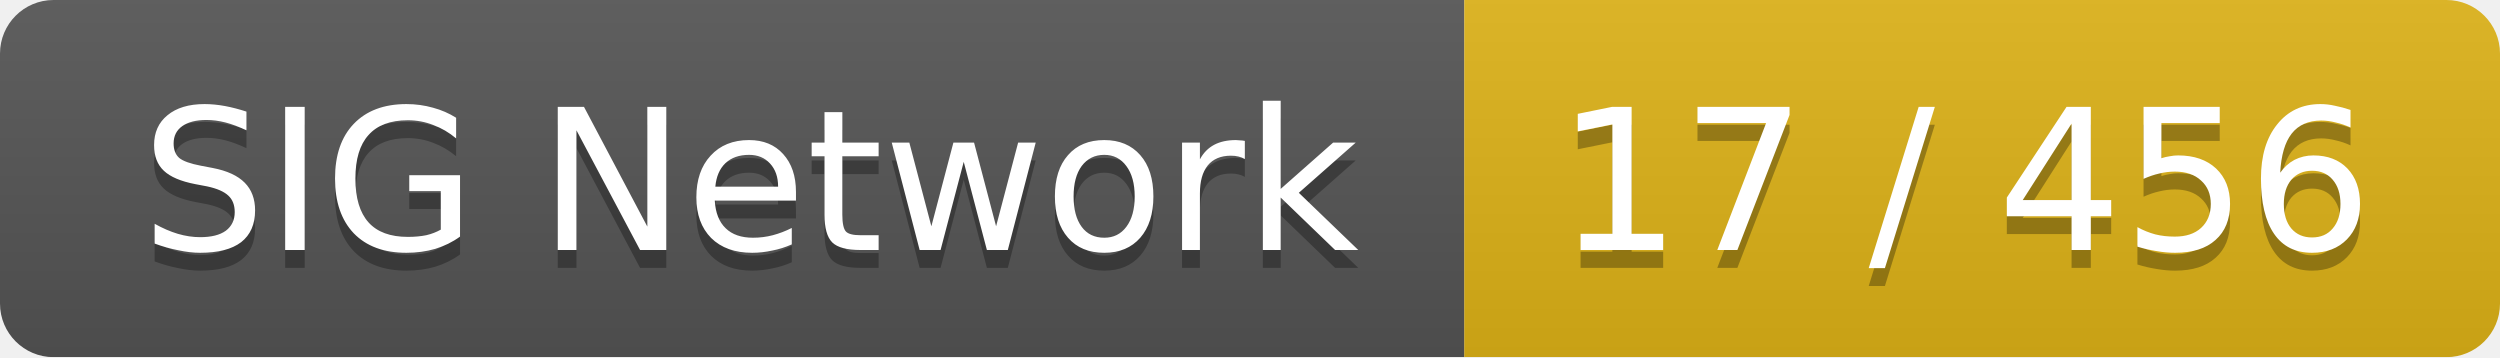
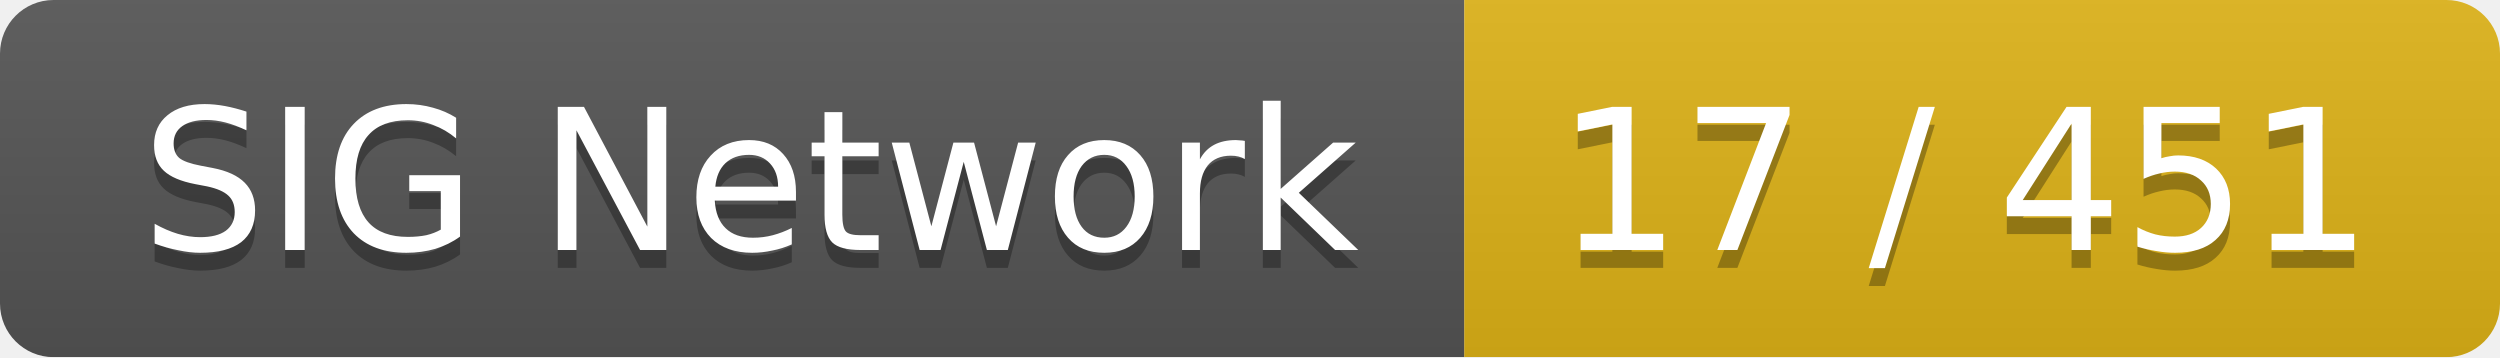
<svg xmlns="http://www.w3.org/2000/svg" width="140" height="20">
  <linearGradient id="smooth" x2="0" y2="100%">
    <stop offset="0" stop-color="#bbb" stop-opacity=".1" />
    <stop offset="1" stop-opacity=".1" />
  </linearGradient>
  <mask id="round">
    <rect width="140" height="20" rx="3" fill="#fff" />
  </mask>
  <g mask="url(#round)">
    <rect width="82" height="20" fill="#555" />
    <rect x="82" width="58" height="20" fill="#dfb317" />
    <rect width="140" height="20" fill="url(#smooth)" />
  </g>
  <g fill="#fff" text-anchor="middle" font-family="DejaVu Sans,Verdana,Geneva,sans-serif" font-size="11">
    <text x="42" y="15" fill="#010101" fill-opacity=".3">SIG Network</text>
    <text x="42" y="14">SIG Network</text>
-     <text x="110" y="15" fill="#010101" fill-opacity=".3">17 / 456</text>
-     <text x="110" y="14">17 / 456</text>
+     <text x="110" y="15" fill="#010101" fill-opacity=".3">17 / 451</text>
+     <text x="110" y="14">17 / 451</text>
  </g>
</svg>
